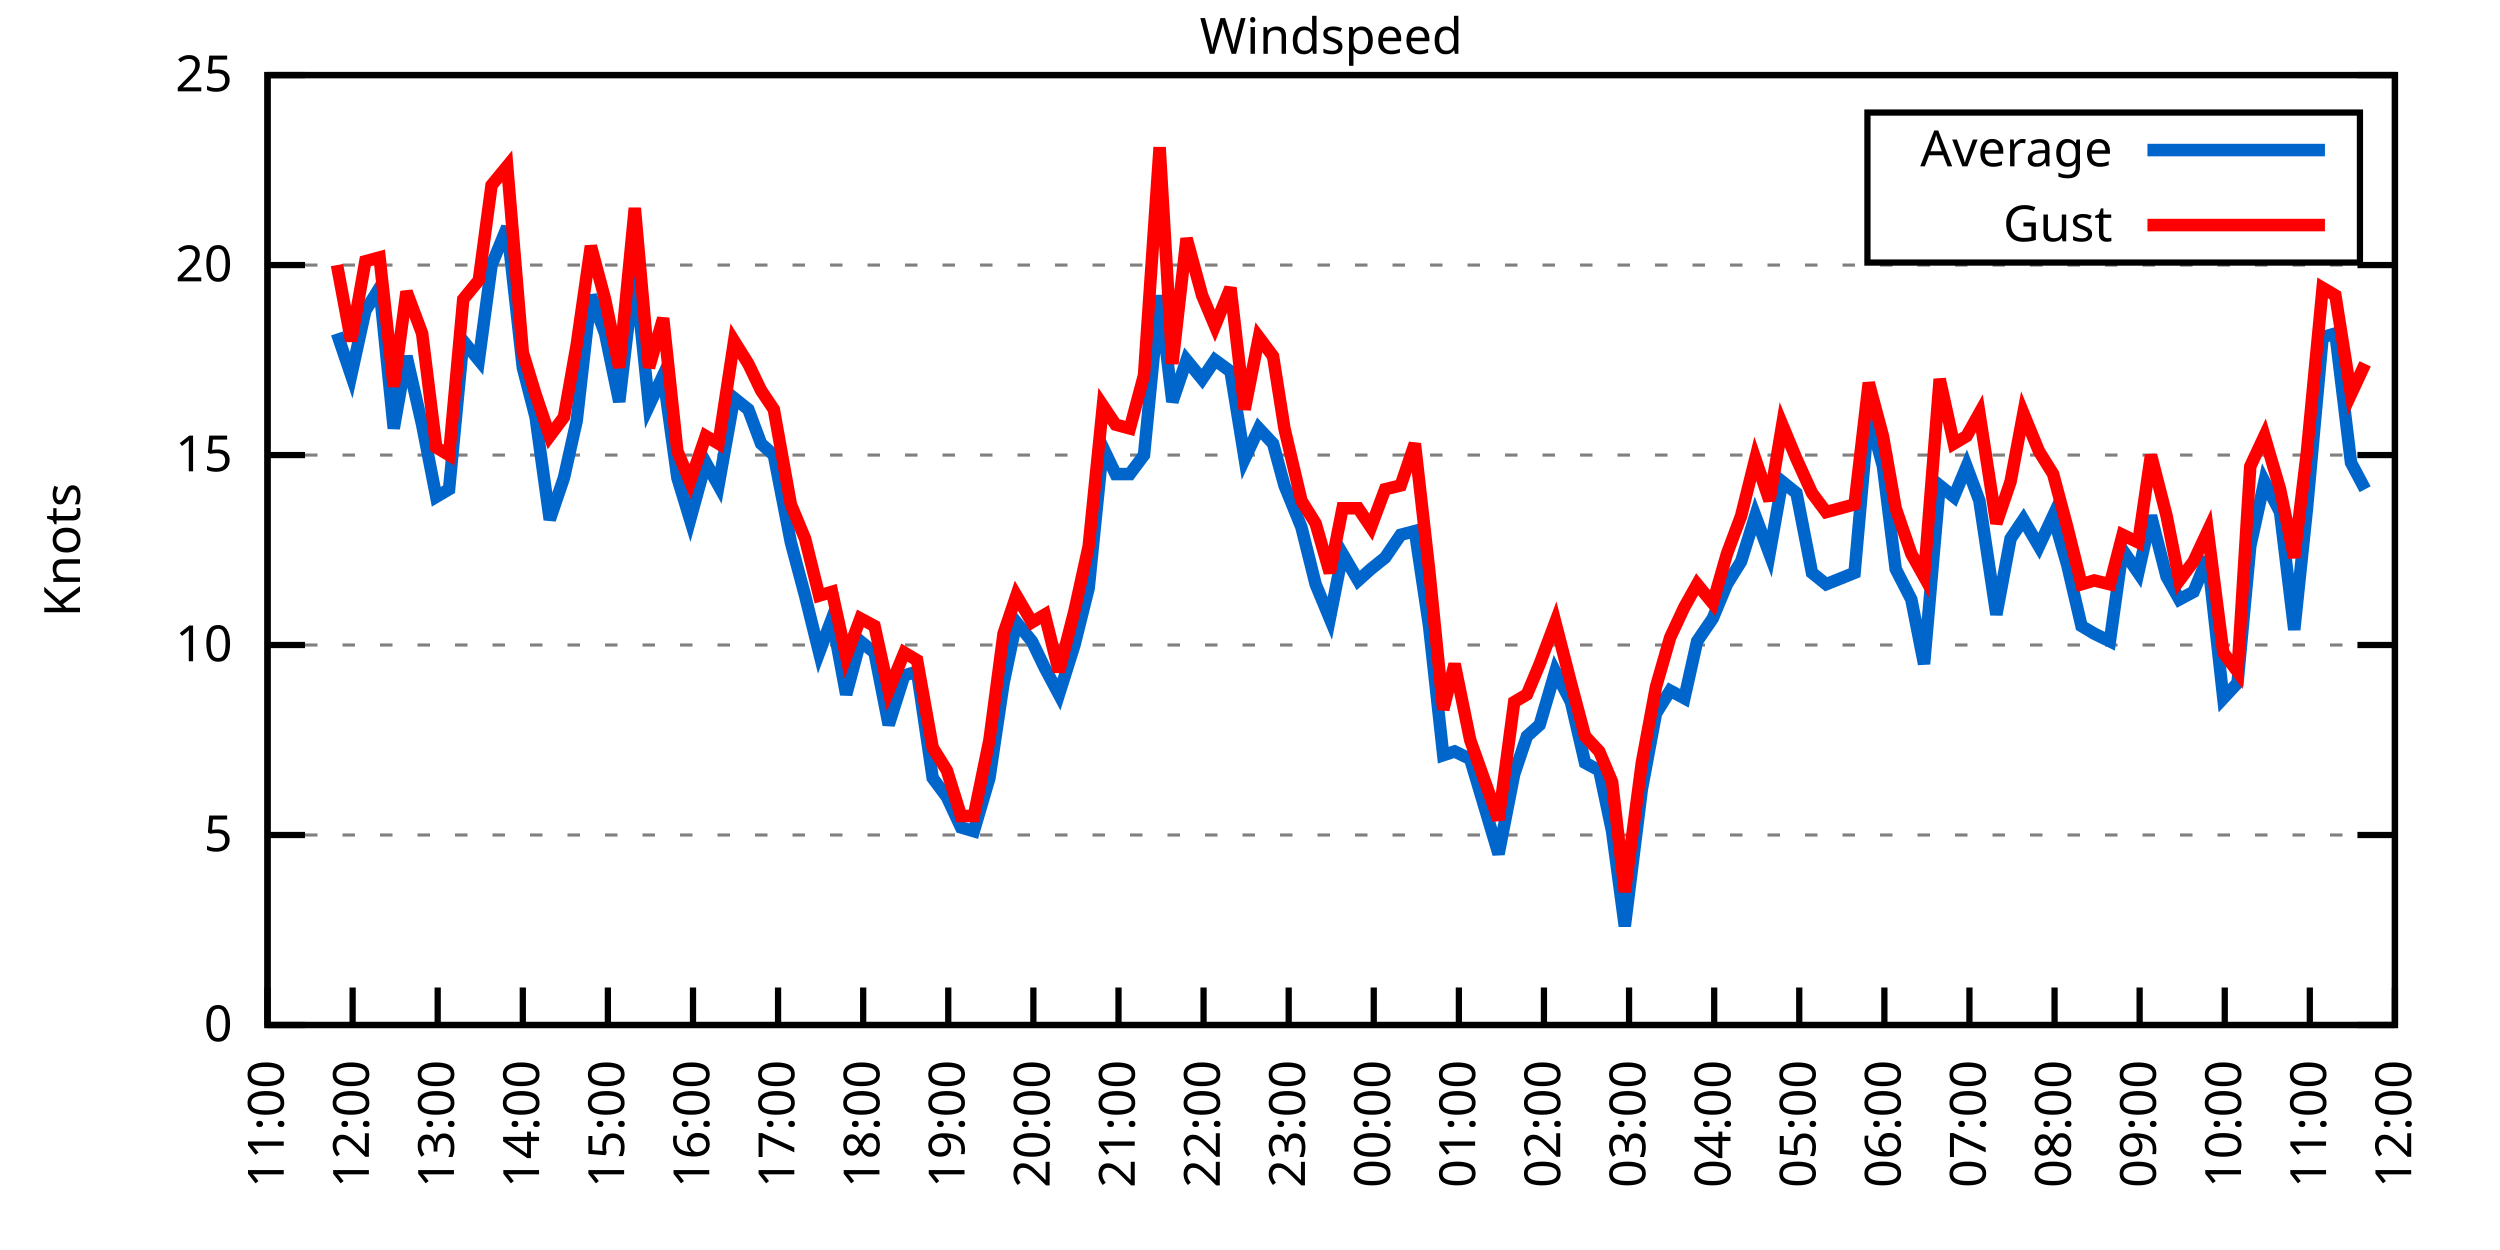
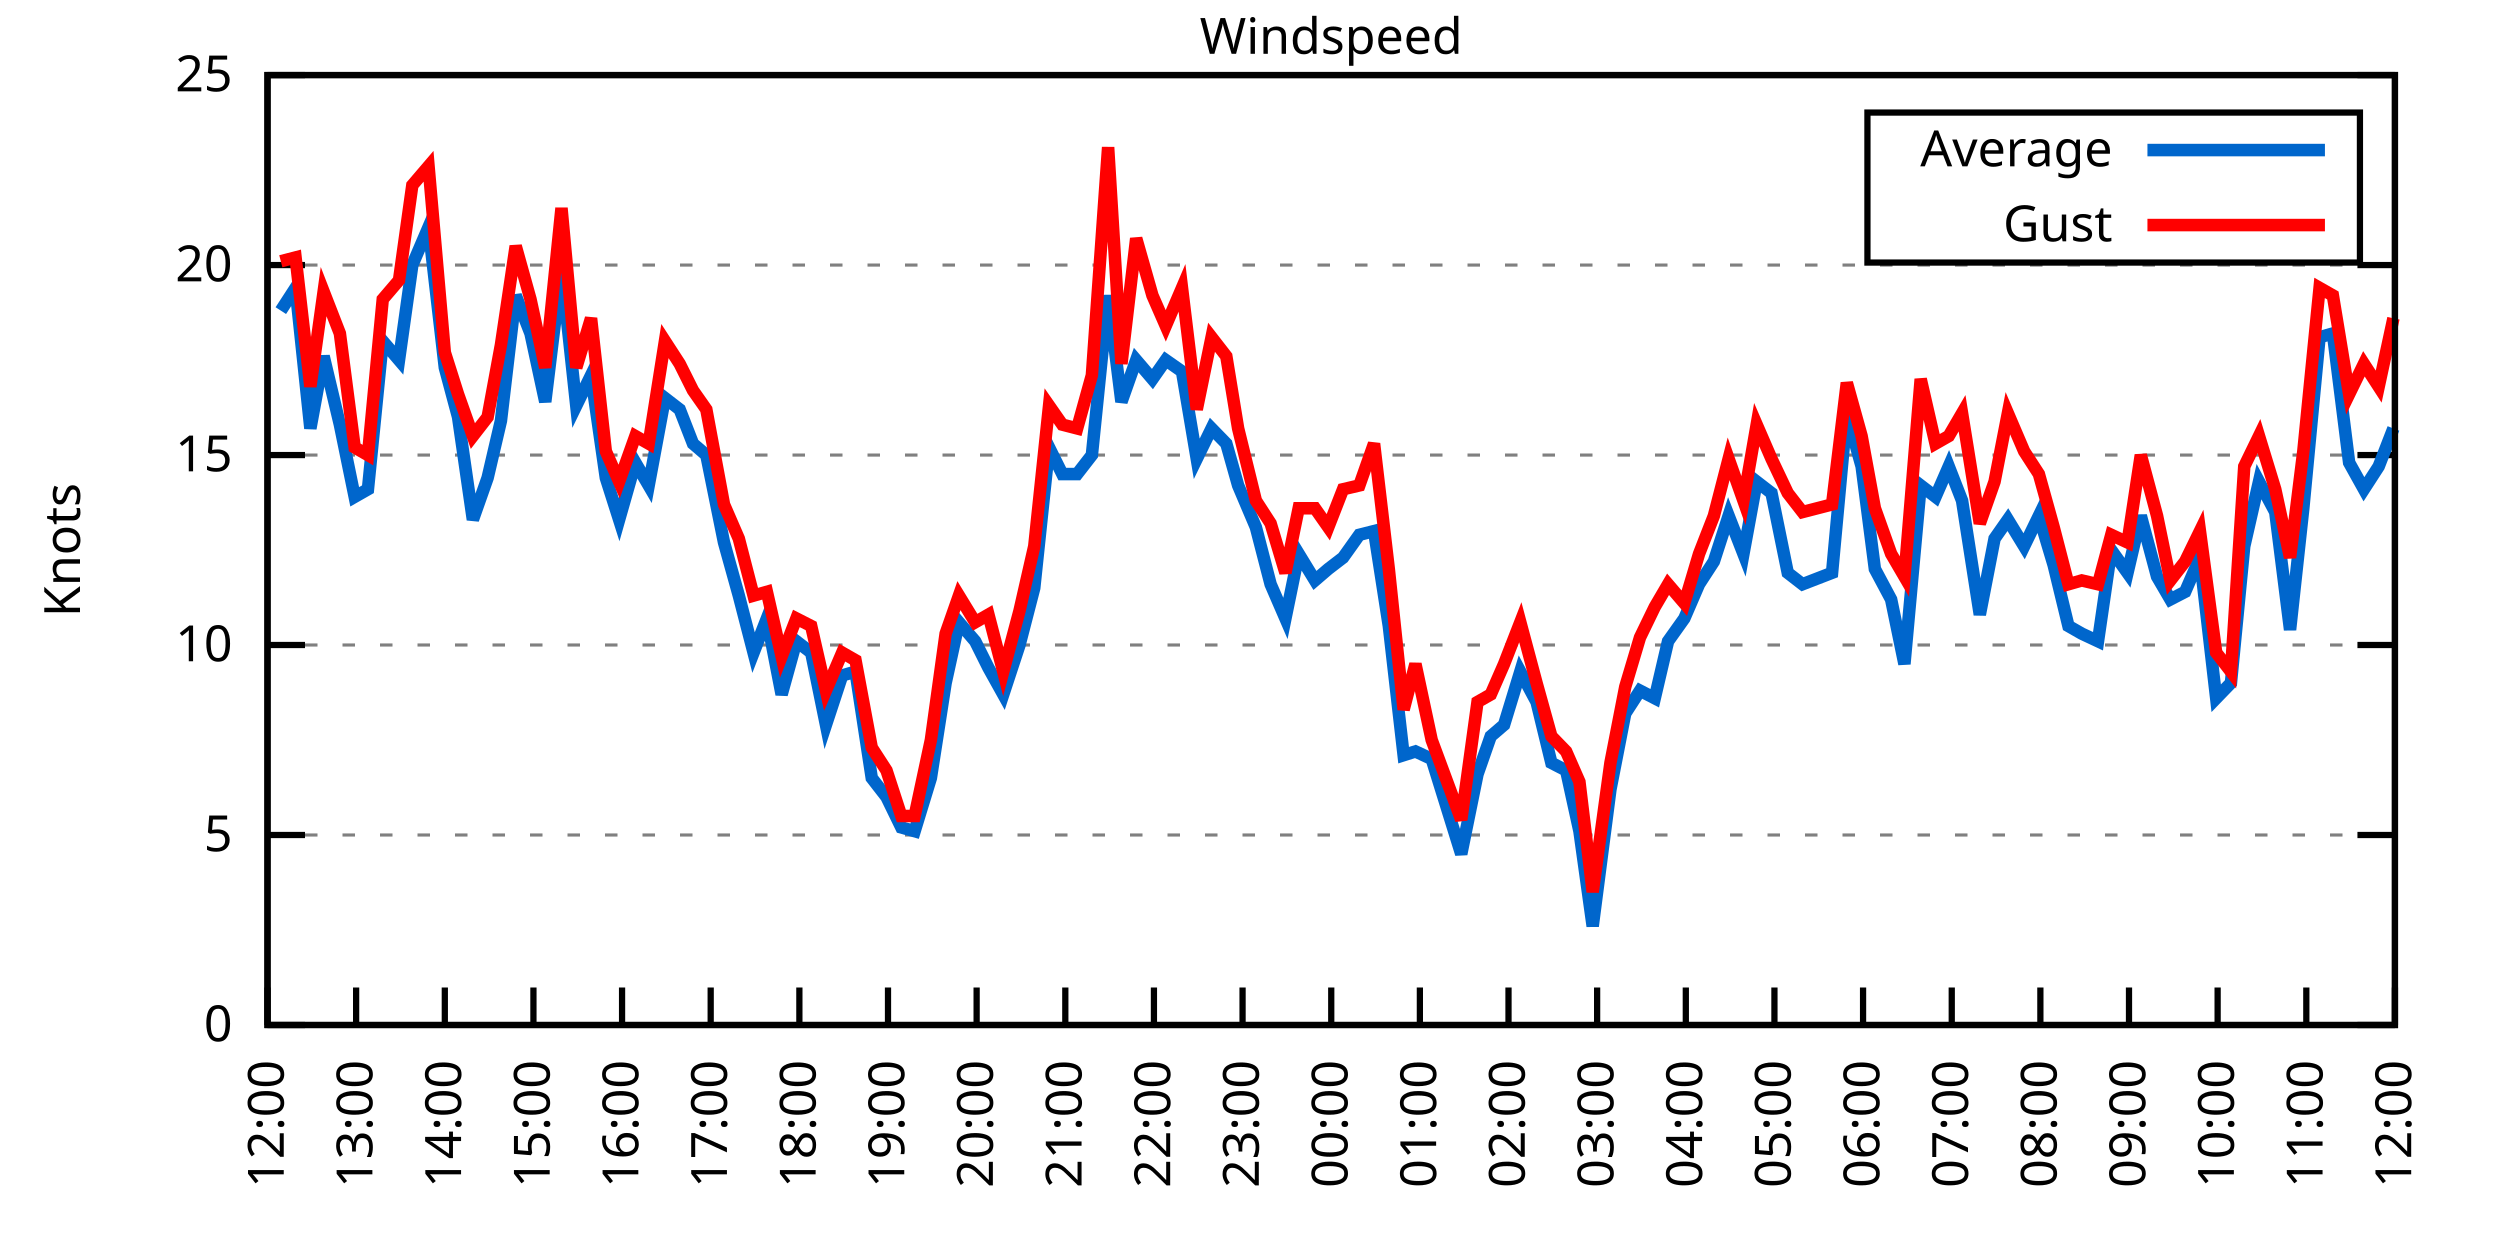
<svg xmlns="http://www.w3.org/2000/svg" xmlns:xlink="http://www.w3.org/1999/xlink" width="400" height="200" viewBox="0 0 400 200">
  <g id="gnuplot_canvas">
    <rect x="0" y="0" width="400" height="200" fill="none" />
    <defs>
      <circle id="gpDot" r="0.5" stroke-width="0.5" stroke="currentColor" />
      <path id="gpPt0" stroke-width="0.333" stroke="currentColor" d="M-1,0 h2 M0,-1 v2" />
      <path id="gpPt1" stroke-width="0.333" stroke="currentColor" d="M-1,-1 L1,1 M1,-1 L-1,1" />
      <path id="gpPt2" stroke-width="0.333" stroke="currentColor" d="M-1,0 L1,0 M0,-1 L0,1 M-1,-1 L1,1 M-1,1 L1,-1" />
      <rect id="gpPt3" stroke-width="0.333" stroke="currentColor" x="-1" y="-1" width="2" height="2" />
      <rect id="gpPt4" stroke-width="0.333" stroke="currentColor" fill="currentColor" x="-1" y="-1" width="2" height="2" />
      <circle id="gpPt5" stroke-width="0.333" stroke="currentColor" cx="0" cy="0" r="1" />
      <use xlink:href="#gpPt5" id="gpPt6" fill="currentColor" stroke="none" />
      <path id="gpPt7" stroke-width="0.333" stroke="currentColor" d="M0,-1.33 L-1.33,0.67 L1.33,0.67 z" />
      <use xlink:href="#gpPt7" id="gpPt8" fill="currentColor" stroke="none" />
      <use xlink:href="#gpPt7" id="gpPt9" stroke="currentColor" transform="rotate(180)" />
      <use xlink:href="#gpPt9" id="gpPt10" fill="currentColor" stroke="none" />
      <use xlink:href="#gpPt3" id="gpPt11" stroke="currentColor" transform="rotate(45)" />
      <use xlink:href="#gpPt11" id="gpPt12" fill="currentColor" stroke="none" />
      <path id="gpPt13" stroke-width="0.333" stroke="currentColor" d="M0,1.330 L1.265,0.411 L0.782,-1.067 L-0.782,-1.076 L-1.265,0.411 z" />
      <use xlink:href="#gpPt13" id="gpPt14" fill="currentColor" stroke="none" />
      <filter id="textbox" filterUnits="objectBoundingBox" x="0" y="0" height="1" width="1">
        <feFlood flood-color="white" flood-opacity="1" result="bgnd" />
        <feComposite in="SourceGraphic" in2="bgnd" operator="atop" />
      </filter>
      <filter id="greybox" filterUnits="objectBoundingBox" x="0" y="0" height="1" width="1">
        <feFlood flood-color="lightgrey" flood-opacity="1" result="grey" />
        <feComposite in="SourceGraphic" in2="grey" operator="atop" />
      </filter>
    </defs>
    <g fill="none" color="white" stroke="currentColor" stroke-width="1.00" stroke-linecap="butt" stroke-linejoin="miter">
</g>
    <g fill="none" color="black" stroke="currentColor" stroke-width="1.00" stroke-linecap="butt" stroke-linejoin="miter">
      <g stroke="none" shape-rendering="crispEdges">
        <polygon fill="rgb(255, 255, 255)" points="42.80,164.00 383.18,164.00 383.18,12.02 42.80,12.02 " />
      </g>
    </g>
    <g fill="none" color="black" stroke="currentColor" stroke-width="1.00" stroke-linecap="butt" stroke-linejoin="miter">
</g>
    <g fill="none" color="black" stroke="black" stroke-width="0.50" stroke-linecap="butt" stroke-linejoin="miter">
</g>
    <g fill="none" color="gray" stroke="currentColor" stroke-width="0.50" stroke-linecap="butt" stroke-linejoin="miter">
      <path stroke="gray" stroke-dasharray="2,4" class="gridline" d="M42.80,164.00 L383.19,164.00  " />
    </g>
    <g fill="none" color="gray" stroke="gray" stroke-width="1.00" stroke-linecap="butt" stroke-linejoin="miter">
</g>
    <g fill="none" color="black" stroke="currentColor" stroke-width="1.00" stroke-linecap="butt" stroke-linejoin="miter">
      <path stroke="black" d="M42.80,164.00 L48.80,164.00 M383.19,164.00 L377.19,164.00  " />
      <g transform="translate(37.20,166.60)" stroke="none" fill="black" font-family="Sans" font-size="8.00" text-anchor="end">
        <text>
          <tspan font-family="Sans"> 0</tspan>
        </text>
      </g>
    </g>
    <g fill="none" color="black" stroke="currentColor" stroke-width="1.00" stroke-linecap="butt" stroke-linejoin="miter">
</g>
    <g fill="none" color="black" stroke="black" stroke-width="0.50" stroke-linecap="butt" stroke-linejoin="miter">
</g>
    <g fill="none" color="gray" stroke="currentColor" stroke-width="0.50" stroke-linecap="butt" stroke-linejoin="miter">
      <path stroke="gray" stroke-dasharray="2,4" class="gridline" d="M42.80,133.60 L383.19,133.60  " />
    </g>
    <g fill="none" color="gray" stroke="gray" stroke-width="1.00" stroke-linecap="butt" stroke-linejoin="miter">
</g>
    <g fill="none" color="black" stroke="currentColor" stroke-width="1.00" stroke-linecap="butt" stroke-linejoin="miter">
      <path stroke="black" d="M42.80,133.60 L48.80,133.60 M383.19,133.60 L377.19,133.60  " />
      <g transform="translate(37.20,136.20)" stroke="none" fill="black" font-family="Sans" font-size="8.00" text-anchor="end">
        <text>
          <tspan font-family="Sans"> 5</tspan>
        </text>
      </g>
    </g>
    <g fill="none" color="black" stroke="currentColor" stroke-width="1.00" stroke-linecap="butt" stroke-linejoin="miter">
</g>
    <g fill="none" color="black" stroke="black" stroke-width="0.50" stroke-linecap="butt" stroke-linejoin="miter">
</g>
    <g fill="none" color="gray" stroke="currentColor" stroke-width="0.50" stroke-linecap="butt" stroke-linejoin="miter">
      <path stroke="gray" stroke-dasharray="2,4" class="gridline" d="M42.80,103.20 L383.19,103.20  " />
    </g>
    <g fill="none" color="gray" stroke="gray" stroke-width="1.00" stroke-linecap="butt" stroke-linejoin="miter">
</g>
    <g fill="none" color="black" stroke="currentColor" stroke-width="1.00" stroke-linecap="butt" stroke-linejoin="miter">
      <path stroke="black" d="M42.80,103.20 L48.80,103.20 M383.19,103.20 L377.19,103.20  " />
      <g transform="translate(37.20,105.80)" stroke="none" fill="black" font-family="Sans" font-size="8.00" text-anchor="end">
        <text>
          <tspan font-family="Sans"> 10</tspan>
        </text>
      </g>
    </g>
    <g fill="none" color="black" stroke="currentColor" stroke-width="1.00" stroke-linecap="butt" stroke-linejoin="miter">
</g>
    <g fill="none" color="black" stroke="black" stroke-width="0.50" stroke-linecap="butt" stroke-linejoin="miter">
</g>
    <g fill="none" color="gray" stroke="currentColor" stroke-width="0.50" stroke-linecap="butt" stroke-linejoin="miter">
      <path stroke="gray" stroke-dasharray="2,4" class="gridline" d="M42.80,72.81 L383.19,72.81  " />
    </g>
    <g fill="none" color="gray" stroke="gray" stroke-width="1.00" stroke-linecap="butt" stroke-linejoin="miter">
</g>
    <g fill="none" color="black" stroke="currentColor" stroke-width="1.00" stroke-linecap="butt" stroke-linejoin="miter">
      <path stroke="black" d="M42.80,72.81 L48.80,72.81 M383.19,72.81 L377.19,72.81  " />
      <g transform="translate(37.20,75.41)" stroke="none" fill="black" font-family="Sans" font-size="8.00" text-anchor="end">
        <text>
          <tspan font-family="Sans"> 15</tspan>
        </text>
      </g>
    </g>
    <g fill="none" color="black" stroke="currentColor" stroke-width="1.00" stroke-linecap="butt" stroke-linejoin="miter">
</g>
    <g fill="none" color="black" stroke="black" stroke-width="0.50" stroke-linecap="butt" stroke-linejoin="miter">
</g>
    <g fill="none" color="gray" stroke="currentColor" stroke-width="0.50" stroke-linecap="butt" stroke-linejoin="miter">
      <path stroke="gray" stroke-dasharray="2,4" class="gridline" d="M42.80,42.41 L383.19,42.41  " />
    </g>
    <g fill="none" color="gray" stroke="gray" stroke-width="1.00" stroke-linecap="butt" stroke-linejoin="miter">
</g>
    <g fill="none" color="black" stroke="currentColor" stroke-width="1.00" stroke-linecap="butt" stroke-linejoin="miter">
      <path stroke="black" d="M42.80,42.41 L48.80,42.41 M383.19,42.41 L377.19,42.41  " />
      <g transform="translate(37.20,45.01)" stroke="none" fill="black" font-family="Sans" font-size="8.00" text-anchor="end">
        <text>
          <tspan font-family="Sans"> 20</tspan>
        </text>
      </g>
    </g>
    <g fill="none" color="black" stroke="currentColor" stroke-width="1.00" stroke-linecap="butt" stroke-linejoin="miter">
</g>
    <g fill="none" color="black" stroke="black" stroke-width="0.50" stroke-linecap="butt" stroke-linejoin="miter">
</g>
    <g fill="none" color="gray" stroke="currentColor" stroke-width="0.50" stroke-linecap="butt" stroke-linejoin="miter">
      <path stroke="gray" stroke-dasharray="2,4" class="gridline" d="M42.80,12.01 L383.19,12.01  " />
    </g>
    <g fill="none" color="gray" stroke="gray" stroke-width="1.00" stroke-linecap="butt" stroke-linejoin="miter">
</g>
    <g fill="none" color="black" stroke="currentColor" stroke-width="1.00" stroke-linecap="butt" stroke-linejoin="miter">
      <path stroke="black" d="M42.80,12.01 L48.80,12.01 M383.19,12.01 L377.19,12.01  " />
      <g transform="translate(37.20,14.61)" stroke="none" fill="black" font-family="Sans" font-size="8.00" text-anchor="end">
        <text>
          <tspan font-family="Sans"> 25</tspan>
        </text>
      </g>
    </g>
    <g fill="none" color="black" stroke="currentColor" stroke-width="1.00" stroke-linecap="butt" stroke-linejoin="miter">
      <path stroke="black" d="M42.80,164.00 L42.80,158.00  " />
      <g transform="translate(45.40,169.60) rotate(270.00)" stroke="none" fill="black" font-family="Sans" font-size="8.00" text-anchor="end">
        <text>
-           <tspan font-family="Sans">11:00</tspan>
-         </text>
-       </g>
-     </g>
-     <g fill="none" color="black" stroke="currentColor" stroke-width="1.00" stroke-linecap="butt" stroke-linejoin="miter">
-       <path stroke="black" d="M56.42,164.00 L56.42,158.00  " />
-       <g transform="translate(59.02,169.60) rotate(270.00)" stroke="none" fill="black" font-family="Sans" font-size="8.00" text-anchor="end">
-         <text>
          <tspan font-family="Sans">12:00</tspan>
        </text>
      </g>
    </g>
    <g fill="none" color="black" stroke="currentColor" stroke-width="1.00" stroke-linecap="butt" stroke-linejoin="miter">
-       <path stroke="black" d="M70.03,164.00 L70.03,158.00  " />
-       <g transform="translate(72.63,169.60) rotate(270.00)" stroke="none" fill="black" font-family="Sans" font-size="8.00" text-anchor="end">
+       <path stroke="black" d="M56.98,164.00 L56.98,158.00  " />
+       <g transform="translate(59.58,169.60) rotate(270.00)" stroke="none" fill="black" font-family="Sans" font-size="8.00" text-anchor="end">
        <text>
          <tspan font-family="Sans">13:00</tspan>
        </text>
      </g>
    </g>
    <g fill="none" color="black" stroke="currentColor" stroke-width="1.00" stroke-linecap="butt" stroke-linejoin="miter">
-       <path stroke="black" d="M83.65,164.00 L83.65,158.00  " />
-       <g transform="translate(86.25,169.60) rotate(270.00)" stroke="none" fill="black" font-family="Sans" font-size="8.00" text-anchor="end">
+       <path stroke="black" d="M71.17,164.00 L71.17,158.00  " />
+       <g transform="translate(73.77,169.60) rotate(270.00)" stroke="none" fill="black" font-family="Sans" font-size="8.00" text-anchor="end">
        <text>
          <tspan font-family="Sans">14:00</tspan>
        </text>
      </g>
    </g>
    <g fill="none" color="black" stroke="currentColor" stroke-width="1.00" stroke-linecap="butt" stroke-linejoin="miter">
-       <path stroke="black" d="M97.26,164.00 L97.26,158.00  " />
-       <g transform="translate(99.86,169.60) rotate(270.00)" stroke="none" fill="black" font-family="Sans" font-size="8.00" text-anchor="end">
+       <path stroke="black" d="M85.35,164.00 L85.35,158.00  " />
+       <g transform="translate(87.95,169.60) rotate(270.00)" stroke="none" fill="black" font-family="Sans" font-size="8.00" text-anchor="end">
        <text>
          <tspan font-family="Sans">15:00</tspan>
        </text>
      </g>
    </g>
    <g fill="none" color="black" stroke="currentColor" stroke-width="1.00" stroke-linecap="butt" stroke-linejoin="miter">
-       <path stroke="black" d="M110.88,164.00 L110.88,158.00  " />
-       <g transform="translate(113.48,169.60) rotate(270.00)" stroke="none" fill="black" font-family="Sans" font-size="8.00" text-anchor="end">
+       <path stroke="black" d="M99.53,164.00 L99.53,158.00  " />
+       <g transform="translate(102.13,169.60) rotate(270.00)" stroke="none" fill="black" font-family="Sans" font-size="8.00" text-anchor="end">
        <text>
          <tspan font-family="Sans">16:00</tspan>
        </text>
      </g>
    </g>
    <g fill="none" color="black" stroke="currentColor" stroke-width="1.00" stroke-linecap="butt" stroke-linejoin="miter">
-       <path stroke="black" d="M124.49,164.00 L124.49,158.00  " />
-       <g transform="translate(127.09,169.60) rotate(270.00)" stroke="none" fill="black" font-family="Sans" font-size="8.00" text-anchor="end">
+       <path stroke="black" d="M113.71,164.00 L113.71,158.00  " />
+       <g transform="translate(116.31,169.60) rotate(270.00)" stroke="none" fill="black" font-family="Sans" font-size="8.00" text-anchor="end">
        <text>
          <tspan font-family="Sans">17:00</tspan>
        </text>
      </g>
    </g>
    <g fill="none" color="black" stroke="currentColor" stroke-width="1.00" stroke-linecap="butt" stroke-linejoin="miter">
-       <path stroke="black" d="M138.11,164.00 L138.11,158.00  " />
-       <g transform="translate(140.71,169.60) rotate(270.00)" stroke="none" fill="black" font-family="Sans" font-size="8.00" text-anchor="end">
+       <path stroke="black" d="M127.90,164.00 L127.90,158.00  " />
+       <g transform="translate(130.50,169.60) rotate(270.00)" stroke="none" fill="black" font-family="Sans" font-size="8.00" text-anchor="end">
        <text>
          <tspan font-family="Sans">18:00</tspan>
        </text>
      </g>
    </g>
    <g fill="none" color="black" stroke="currentColor" stroke-width="1.00" stroke-linecap="butt" stroke-linejoin="miter">
-       <path stroke="black" d="M151.72,164.00 L151.72,158.00  " />
-       <g transform="translate(154.32,169.60) rotate(270.00)" stroke="none" fill="black" font-family="Sans" font-size="8.00" text-anchor="end">
+       <path stroke="black" d="M142.08,164.00 L142.08,158.00  " />
+       <g transform="translate(144.68,169.60) rotate(270.00)" stroke="none" fill="black" font-family="Sans" font-size="8.00" text-anchor="end">
        <text>
          <tspan font-family="Sans">19:00</tspan>
        </text>
      </g>
    </g>
    <g fill="none" color="black" stroke="currentColor" stroke-width="1.00" stroke-linecap="butt" stroke-linejoin="miter">
-       <path stroke="black" d="M165.34,164.00 L165.34,158.00  " />
-       <g transform="translate(167.94,169.60) rotate(270.00)" stroke="none" fill="black" font-family="Sans" font-size="8.00" text-anchor="end">
+       <path stroke="black" d="M156.26,164.00 L156.26,158.00  " />
+       <g transform="translate(158.86,169.60) rotate(270.00)" stroke="none" fill="black" font-family="Sans" font-size="8.00" text-anchor="end">
        <text>
          <tspan font-family="Sans">20:00</tspan>
        </text>
      </g>
    </g>
    <g fill="none" color="black" stroke="currentColor" stroke-width="1.00" stroke-linecap="butt" stroke-linejoin="miter">
-       <path stroke="black" d="M178.96,164.00 L178.96,158.00  " />
-       <g transform="translate(181.56,169.60) rotate(270.00)" stroke="none" fill="black" font-family="Sans" font-size="8.00" text-anchor="end">
+       <path stroke="black" d="M170.45,164.00 L170.45,158.00  " />
+       <g transform="translate(173.05,169.60) rotate(270.00)" stroke="none" fill="black" font-family="Sans" font-size="8.00" text-anchor="end">
        <text>
          <tspan font-family="Sans">21:00</tspan>
        </text>
      </g>
    </g>
    <g fill="none" color="black" stroke="currentColor" stroke-width="1.00" stroke-linecap="butt" stroke-linejoin="miter">
-       <path stroke="black" d="M192.57,164.00 L192.57,158.00  " />
-       <g transform="translate(195.17,169.60) rotate(270.00)" stroke="none" fill="black" font-family="Sans" font-size="8.00" text-anchor="end">
+       <path stroke="black" d="M184.63,164.00 L184.63,158.00  " />
+       <g transform="translate(187.23,169.60) rotate(270.00)" stroke="none" fill="black" font-family="Sans" font-size="8.00" text-anchor="end">
        <text>
          <tspan font-family="Sans">22:00</tspan>
        </text>
      </g>
    </g>
    <g fill="none" color="black" stroke="currentColor" stroke-width="1.00" stroke-linecap="butt" stroke-linejoin="miter">
-       <path stroke="black" d="M206.19,164.00 L206.19,158.00  " />
-       <g transform="translate(208.79,169.60) rotate(270.00)" stroke="none" fill="black" font-family="Sans" font-size="8.00" text-anchor="end">
+       <path stroke="black" d="M198.81,164.00 L198.81,158.00  " />
+       <g transform="translate(201.41,169.60) rotate(270.00)" stroke="none" fill="black" font-family="Sans" font-size="8.00" text-anchor="end">
        <text>
          <tspan font-family="Sans">23:00</tspan>
        </text>
      </g>
    </g>
    <g fill="none" color="black" stroke="currentColor" stroke-width="1.00" stroke-linecap="butt" stroke-linejoin="miter">
-       <path stroke="black" d="M219.80,164.00 L219.80,158.00  " />
-       <g transform="translate(222.40,169.60) rotate(270.00)" stroke="none" fill="black" font-family="Sans" font-size="8.00" text-anchor="end">
+       <path stroke="black" d="M213.00,164.00 L213.00,158.00  " />
+       <g transform="translate(215.60,169.60) rotate(270.00)" stroke="none" fill="black" font-family="Sans" font-size="8.00" text-anchor="end">
        <text>
          <tspan font-family="Sans">00:00</tspan>
        </text>
      </g>
    </g>
    <g fill="none" color="black" stroke="currentColor" stroke-width="1.00" stroke-linecap="butt" stroke-linejoin="miter">
-       <path stroke="black" d="M233.42,164.00 L233.42,158.00  " />
-       <g transform="translate(236.02,169.60) rotate(270.00)" stroke="none" fill="black" font-family="Sans" font-size="8.00" text-anchor="end">
+       <path stroke="black" d="M227.18,164.00 L227.18,158.00  " />
+       <g transform="translate(229.78,169.60) rotate(270.00)" stroke="none" fill="black" font-family="Sans" font-size="8.00" text-anchor="end">
        <text>
          <tspan font-family="Sans">01:00</tspan>
        </text>
      </g>
    </g>
    <g fill="none" color="black" stroke="currentColor" stroke-width="1.00" stroke-linecap="butt" stroke-linejoin="miter">
-       <path stroke="black" d="M247.03,164.00 L247.03,158.00  " />
-       <g transform="translate(249.63,169.60) rotate(270.00)" stroke="none" fill="black" font-family="Sans" font-size="8.00" text-anchor="end">
+       <path stroke="black" d="M241.36,164.00 L241.36,158.00  " />
+       <g transform="translate(243.96,169.60) rotate(270.00)" stroke="none" fill="black" font-family="Sans" font-size="8.00" text-anchor="end">
        <text>
          <tspan font-family="Sans">02:00</tspan>
        </text>
      </g>
    </g>
    <g fill="none" color="black" stroke="currentColor" stroke-width="1.00" stroke-linecap="butt" stroke-linejoin="miter">
-       <path stroke="black" d="M260.65,164.00 L260.65,158.00  " />
-       <g transform="translate(263.25,169.60) rotate(270.00)" stroke="none" fill="black" font-family="Sans" font-size="8.00" text-anchor="end">
+       <path stroke="black" d="M255.54,164.00 L255.54,158.00  " />
+       <g transform="translate(258.14,169.60) rotate(270.00)" stroke="none" fill="black" font-family="Sans" font-size="8.00" text-anchor="end">
        <text>
          <tspan font-family="Sans">03:00</tspan>
        </text>
      </g>
    </g>
    <g fill="none" color="black" stroke="currentColor" stroke-width="1.00" stroke-linecap="butt" stroke-linejoin="miter">
-       <path stroke="black" d="M274.27,164.00 L274.27,158.00  " />
-       <g transform="translate(276.87,169.60) rotate(270.00)" stroke="none" fill="black" font-family="Sans" font-size="8.00" text-anchor="end">
+       <path stroke="black" d="M269.73,164.00 L269.73,158.00  " />
+       <g transform="translate(272.33,169.60) rotate(270.00)" stroke="none" fill="black" font-family="Sans" font-size="8.00" text-anchor="end">
        <text>
          <tspan font-family="Sans">04:00</tspan>
        </text>
      </g>
    </g>
    <g fill="none" color="black" stroke="currentColor" stroke-width="1.00" stroke-linecap="butt" stroke-linejoin="miter">
-       <path stroke="black" d="M287.88,164.00 L287.88,158.00  " />
-       <g transform="translate(290.48,169.60) rotate(270.00)" stroke="none" fill="black" font-family="Sans" font-size="8.00" text-anchor="end">
+       <path stroke="black" d="M283.91,164.00 L283.91,158.00  " />
+       <g transform="translate(286.51,169.60) rotate(270.00)" stroke="none" fill="black" font-family="Sans" font-size="8.00" text-anchor="end">
        <text>
          <tspan font-family="Sans">05:00</tspan>
        </text>
      </g>
    </g>
    <g fill="none" color="black" stroke="currentColor" stroke-width="1.00" stroke-linecap="butt" stroke-linejoin="miter">
-       <path stroke="black" d="M301.50,164.00 L301.50,158.00  " />
-       <g transform="translate(304.10,169.60) rotate(270.00)" stroke="none" fill="black" font-family="Sans" font-size="8.00" text-anchor="end">
+       <path stroke="black" d="M298.09,164.00 L298.09,158.00  " />
+       <g transform="translate(300.69,169.60) rotate(270.00)" stroke="none" fill="black" font-family="Sans" font-size="8.00" text-anchor="end">
        <text>
          <tspan font-family="Sans">06:00</tspan>
        </text>
      </g>
    </g>
    <g fill="none" color="black" stroke="currentColor" stroke-width="1.00" stroke-linecap="butt" stroke-linejoin="miter">
-       <path stroke="black" d="M315.11,164.00 L315.11,158.00  " />
-       <g transform="translate(317.71,169.60) rotate(270.00)" stroke="none" fill="black" font-family="Sans" font-size="8.00" text-anchor="end">
+       <path stroke="black" d="M312.28,164.00 L312.28,158.00  " />
+       <g transform="translate(314.88,169.60) rotate(270.00)" stroke="none" fill="black" font-family="Sans" font-size="8.00" text-anchor="end">
        <text>
          <tspan font-family="Sans">07:00</tspan>
        </text>
      </g>
    </g>
    <g fill="none" color="black" stroke="currentColor" stroke-width="1.00" stroke-linecap="butt" stroke-linejoin="miter">
-       <path stroke="black" d="M328.73,164.00 L328.73,158.00  " />
-       <g transform="translate(331.33,169.60) rotate(270.00)" stroke="none" fill="black" font-family="Sans" font-size="8.00" text-anchor="end">
+       <path stroke="black" d="M326.46,164.00 L326.46,158.00  " />
+       <g transform="translate(329.06,169.60) rotate(270.00)" stroke="none" fill="black" font-family="Sans" font-size="8.00" text-anchor="end">
        <text>
          <tspan font-family="Sans">08:00</tspan>
        </text>
      </g>
    </g>
    <g fill="none" color="black" stroke="currentColor" stroke-width="1.00" stroke-linecap="butt" stroke-linejoin="miter">
-       <path stroke="black" d="M342.34,164.00 L342.34,158.00  " />
-       <g transform="translate(344.94,169.60) rotate(270.00)" stroke="none" fill="black" font-family="Sans" font-size="8.00" text-anchor="end">
+       <path stroke="black" d="M340.64,164.00 L340.64,158.00  " />
+       <g transform="translate(343.24,169.60) rotate(270.00)" stroke="none" fill="black" font-family="Sans" font-size="8.00" text-anchor="end">
        <text>
          <tspan font-family="Sans">09:00</tspan>
        </text>
      </g>
    </g>
    <g fill="none" color="black" stroke="currentColor" stroke-width="1.00" stroke-linecap="butt" stroke-linejoin="miter">
-       <path stroke="black" d="M355.96,164.00 L355.96,158.00  " />
-       <g transform="translate(358.56,169.60) rotate(270.00)" stroke="none" fill="black" font-family="Sans" font-size="8.00" text-anchor="end">
+       <path stroke="black" d="M354.82,164.00 L354.82,158.00  " />
+       <g transform="translate(357.42,169.60) rotate(270.00)" stroke="none" fill="black" font-family="Sans" font-size="8.00" text-anchor="end">
        <text>
          <tspan font-family="Sans">10:00</tspan>
        </text>
      </g>
    </g>
    <g fill="none" color="black" stroke="currentColor" stroke-width="1.00" stroke-linecap="butt" stroke-linejoin="miter">
-       <path stroke="black" d="M369.57,164.00 L369.57,158.00  " />
-       <g transform="translate(372.17,169.60) rotate(270.00)" stroke="none" fill="black" font-family="Sans" font-size="8.00" text-anchor="end">
+       <path stroke="black" d="M369.01,164.00 L369.01,158.00  " />
+       <g transform="translate(371.61,169.60) rotate(270.00)" stroke="none" fill="black" font-family="Sans" font-size="8.00" text-anchor="end">
        <text>
          <tspan font-family="Sans">11:00</tspan>
        </text>
      </g>
    </g>
    <g fill="none" color="black" stroke="currentColor" stroke-width="1.00" stroke-linecap="butt" stroke-linejoin="miter">
      <path stroke="black" d="M383.19,164.00 L383.19,158.00  " />
      <g transform="translate(385.79,169.60) rotate(270.00)" stroke="none" fill="black" font-family="Sans" font-size="8.00" text-anchor="end">
        <text>
          <tspan font-family="Sans">12:00</tspan>
        </text>
      </g>
    </g>
    <g fill="none" color="black" stroke="currentColor" stroke-width="1.00" stroke-linecap="butt" stroke-linejoin="miter">
</g>
    <g fill="none" color="black" stroke="currentColor" stroke-width="1.00" stroke-linecap="butt" stroke-linejoin="miter">
      <path stroke="black" d="M42.80,12.01 L42.80,164.00 L383.19,164.00 L383.19,12.01 L42.80,12.01 Z  " />
    </g>
    <g fill="none" color="black" stroke="currentColor" stroke-width="1.00" stroke-linecap="butt" stroke-linejoin="miter">
</g>
    <g fill="none" color="black" stroke="currentColor" stroke-width="1.00" stroke-linecap="butt" stroke-linejoin="miter">
      <path stroke="black" d="M298.79,42.01 L298.79,18.01 L377.59,18.01 L377.59,42.01 L298.79,42.01 Z  " />
    </g>
    <g id="Windspeed_plot_1">
      <g fill="none" color="white" stroke="black" stroke-width="2.00" stroke-linecap="butt" stroke-linejoin="miter">
</g>
      <g fill="none" color="black" stroke="currentColor" stroke-width="2.00" stroke-linecap="butt" stroke-linejoin="miter">
        <g transform="translate(337.99,26.61)" stroke="none" fill="black" font-family="Sans" font-size="8.00" text-anchor="end">
          <text>
            <tspan font-family="Sans">Average</tspan>
          </text>
        </g>
      </g>
      <g fill="none" color="black" stroke="currentColor" stroke-width="2.00" stroke-linecap="butt" stroke-linejoin="miter">
-         <path stroke="rgb(  0, 102, 204)" d="M343.59,24.01 L371.99,24.01 M53.92,53.35 L56.19,60.04 L58.46,49.70 L60.73,46.06 L63.00,68.55 L65.04,57.00   L67.54,67.94 L69.80,79.49 L71.85,78.28 L74.12,54.57 L76.61,57.61 L78.65,42.41 L81.15,36.33 L83.65,58.82   L85.69,66.73 L87.96,83.14 L90.23,76.45 L92.27,67.33 L94.54,47.27 L96.81,53.35 L99.08,64.29 L101.57,43.02   L103.84,64.90 L106.11,60.04 L108.38,76.45 L110.42,83.14 L112.92,74.02 L114.96,77.67 L117.46,63.69 L119.73,65.51   L121.77,70.98 L123.81,72.81 L126.54,86.79 L128.81,95.30 L131.07,104.42 L133.12,98.95 L135.39,111.11 L137.66,102.60   L139.92,104.42 L142.19,115.97 L144.69,108.07 L146.73,107.46 L149.23,124.48 L151.50,127.52 L153.77,132.39 L155.81,132.99   L158.31,124.48 L160.57,109.28 L162.62,99.56 L165.11,102.60 L167.16,106.85 L169.43,111.11 L171.92,103.20 L174.19,94.08   L176.46,71.59 L178.50,75.85 L180.77,75.85 L183.04,72.81 L185.54,47.27 L187.58,64.29 L189.85,57.61 L192.34,60.65   L194.39,57.61 L196.88,59.43 L199.15,73.41 L201.42,68.55 L203.69,70.98 L205.51,77.67 L208.23,84.36 L210.50,93.48   L212.77,98.95 L214.81,88.61 L217.31,92.87 L219.35,91.04 L221.62,89.22 L224.11,85.57 L226.38,84.97 L228.65,100.16   L230.92,120.83 L232.74,120.23 L235.23,121.44 L239.77,136.64 L242.27,123.87 L244.31,117.80 L246.35,115.97 L248.85,107.46   L251.35,112.32 L253.61,122.05 L255.88,123.27 L257.93,132.99 L259.97,148.19 L262.69,126.31 L264.96,114.15 L267.23,110.50   L269.50,111.72 L271.54,102.60 L274.04,98.95 L276.31,93.48 L278.58,89.83 L280.85,82.53 L283.12,88.61 L285.16,77.06   L287.43,78.89 L289.92,91.65 L292.19,93.48 L296.73,91.65 L299.00,66.12 L301.27,74.63 L303.31,91.04 L305.81,95.91   L307.85,106.24 L310.35,77.67 L312.62,79.49 L314.66,74.63 L316.70,80.10 L319.42,98.34 L321.69,86.18 L323.74,83.14   L326.23,87.40 L328.50,82.53 L330.77,90.44 L333.04,100.16 L335.08,101.38 L337.58,102.60 L339.62,88.00 L342.12,91.65   L344.16,82.53 L346.65,92.26 L348.70,95.91 L350.97,94.69 L353.24,89.22 L355.73,111.72 L358.00,109.28 L360.04,87.40   L362.31,77.06 L364.81,81.93 L367.08,100.77 L369.12,81.32 L371.62,53.96 L373.66,53.35 L376.16,74.02 L378.42,78.28    " />
+         <path stroke="rgb(  0, 102, 204)" d="M343.59,24.01 L371.99,24.01 M44.93,49.70 L47.29,46.06 L49.66,68.55 L51.78,57.00 L54.38,67.94 L56.75,79.49   L58.87,78.28 L61.24,54.57 L63.84,57.61 L65.97,42.41 L68.57,36.33 L71.17,58.82 L73.29,66.73 L75.66,83.14   L78.02,76.45 L80.15,67.33 L82.51,47.27 L84.88,53.35 L87.24,64.29 L89.84,43.02 L92.20,64.90 L94.57,60.04   L96.93,76.45 L99.06,83.14 L101.66,74.02 L103.79,77.67 L106.39,63.69 L108.75,65.51 L110.88,70.98 L113.01,72.81   L115.84,86.79 L118.21,95.30 L120.57,104.42 L122.70,98.95 L125.06,111.11 L127.42,102.60 L129.79,104.42 L132.15,115.97   L134.75,108.07 L136.88,107.46 L139.48,124.48 L141.84,127.52 L144.21,132.39 L146.34,132.99 L148.94,124.48 L151.30,109.28   L153.43,99.56 L156.03,102.60 L158.15,106.85 L160.52,111.11 L163.12,103.20 L165.48,94.08 L167.85,71.59 L169.97,75.85   L172.34,75.85 L174.70,72.81 L177.30,47.27 L179.43,64.29 L181.79,57.61 L184.39,60.65 L186.52,57.61 L189.12,59.43   L191.48,73.41 L193.85,68.55 L196.21,70.98 L198.10,77.67 L200.94,84.36 L203.30,93.48 L205.67,98.95 L207.79,88.61   L210.39,92.87 L212.52,91.04 L214.89,89.22 L217.49,85.57 L219.85,84.97 L222.21,100.16 L224.58,120.83 L226.47,120.23   L229.07,121.44 L233.80,136.64 L236.40,123.87 L238.52,117.80 L240.65,115.97 L243.25,107.46 L245.85,112.32 L248.22,122.05   L250.58,123.27 L252.71,132.99 L254.83,148.19 L257.67,126.31 L260.04,114.15 L262.40,110.50 L264.76,111.72 L266.89,102.60   L269.49,98.95 L271.85,93.48 L274.22,89.83 L276.58,82.53 L278.95,88.61 L281.07,77.06 L283.44,78.89 L286.04,91.65   L288.40,93.48 L293.13,91.65 L295.49,66.12 L297.86,74.63 L299.98,91.04 L302.58,95.91 L304.71,106.24 L307.31,77.67   L309.68,79.49 L311.80,74.63 L313.93,80.10 L316.77,98.34 L319.13,86.18 L321.26,83.14 L323.86,87.40 L326.22,82.53   L328.59,90.44 L330.95,100.16 L333.08,101.38 L335.68,102.60 L337.80,88.00 L340.40,91.65 L342.53,82.53 L345.13,92.26   L347.26,95.91 L349.62,94.69 L351.99,89.22 L354.59,111.72 L356.95,109.28 L359.08,87.40 L361.44,77.06 L364.04,81.93   L366.41,100.77 L368.53,81.32 L371.13,53.96 L373.26,53.35 L375.86,74.02 L378.23,78.28 L380.59,74.63 L382.95,68.55    " />
      </g>
    </g>
    <g id="Windspeed_plot_2">
      <g fill="none" color="black" stroke="currentColor" stroke-width="2.00" stroke-linecap="butt" stroke-linejoin="miter">
        <g transform="translate(337.99,38.61)" stroke="none" fill="black" font-family="Sans" font-size="8.00" text-anchor="end">
          <text>
            <tspan font-family="Sans">Gust</tspan>
          </text>
        </g>
      </g>
      <g fill="none" color="black" stroke="currentColor" stroke-width="2.00" stroke-linecap="butt" stroke-linejoin="miter">
-         <path stroke="rgb(255,   0,   0)" d="M343.59,36.01 L371.99,36.01 M53.92,42.41 L56.19,54.57 L58.46,41.80 L60.73,41.19 L63.00,61.86 L65.04,46.66   L67.54,53.35 L69.80,71.59 L71.85,72.81 L74.12,47.88 L76.61,44.84 L78.65,29.64 L81.15,26.60 L83.65,56.39   L85.69,63.08 L87.96,69.77 L90.23,66.73 L92.27,55.18 L94.54,39.37 L96.81,47.88 L99.08,58.82 L101.57,33.29   L103.84,58.82 L106.11,50.92 L108.38,72.20 L110.42,77.06 L112.92,69.77 L114.96,70.98 L117.46,54.57 L119.73,58.21   L121.77,62.47 L123.81,65.51 L126.54,80.71 L128.81,86.18 L131.07,95.30 L133.12,94.69 L135.39,105.03 L137.66,98.95   L139.92,100.16 L142.19,110.50 L144.69,104.42 L146.73,105.64 L149.23,119.62 L151.50,123.27 L153.77,130.56 L155.81,130.56   L158.31,118.40 L160.57,101.38 L162.62,95.30 L165.11,99.56 L167.16,98.34 L169.43,107.46 L171.92,97.73 L174.19,87.40   L176.46,64.90 L178.50,67.94 L180.77,68.55 L183.04,60.04 L185.54,23.56 L187.58,58.21 L189.85,38.15 L192.34,47.27   L194.39,52.14 L196.88,46.06 L199.15,65.51 L201.42,53.96 L203.69,57.00 L205.51,68.55 L208.23,80.10 L210.50,83.75   L212.77,91.65 L214.81,81.32 L217.31,81.32 L219.35,84.36 L221.62,78.28 L224.11,77.67 L226.38,70.98 L228.65,91.04   L230.92,113.54 L232.74,106.24 L235.23,118.40 L239.77,131.17 L242.27,112.32 L244.31,111.11 L246.35,106.24 L248.85,99.56   L251.35,109.28 L253.61,117.80 L255.88,120.23 L257.93,125.09 L259.97,142.72 L262.69,122.05 L264.96,109.89 L267.23,101.99   L269.50,97.12 L271.54,93.48 L274.04,96.52 L276.31,88.61 L278.58,82.53 L280.85,73.41 L283.12,80.10 L285.16,67.94   L287.43,73.41 L289.92,78.89 L292.19,81.93 L296.73,80.71 L299.00,61.25 L301.27,69.77 L303.31,81.32 L305.81,88.61   L307.85,92.26 L310.35,60.65 L312.62,70.98 L314.66,69.77 L316.70,66.12 L319.42,83.75 L321.69,77.06 L323.74,66.12   L326.23,72.20 L328.50,75.85 L330.77,84.36 L333.04,93.48 L335.08,92.87 L337.58,93.48 L339.62,85.57 L342.12,86.79   L344.16,72.81 L346.65,82.53 L348.70,92.87 L350.97,89.83 L353.24,84.97 L355.73,104.42 L358.00,107.46 L360.04,74.63   L362.31,69.77 L364.81,78.28 L367.08,89.22 L369.12,72.20 L371.62,46.06 L373.66,47.27 L376.16,63.08 L378.42,58.21    " />
+         <path stroke="rgb(255,   0,   0)" d="M343.59,36.01 L371.99,36.01 M44.93,41.80 L47.29,41.19 L49.66,61.86 L51.78,46.66 L54.38,53.35 L56.75,71.59   L58.87,72.81 L61.24,47.88 L63.84,44.84 L65.97,29.64 L68.57,26.60 L71.17,56.39 L73.29,63.08 L75.66,69.77   L78.02,66.73 L80.15,55.18 L82.51,39.37 L84.88,47.88 L87.24,58.82 L89.84,33.29 L92.20,58.82 L94.57,50.92   L96.93,72.20 L99.06,77.06 L101.66,69.77 L103.79,70.98 L106.39,54.57 L108.75,58.21 L110.88,62.47 L113.01,65.51   L115.84,80.71 L118.21,86.18 L120.57,95.30 L122.70,94.69 L125.06,105.03 L127.42,98.95 L129.79,100.16 L132.15,110.50   L134.75,104.42 L136.88,105.64 L139.48,119.62 L141.84,123.27 L144.21,130.56 L146.34,130.56 L148.94,118.40 L151.30,101.38   L153.43,95.30 L156.03,99.56 L158.15,98.34 L160.52,107.46 L163.12,97.73 L165.48,87.40 L167.85,64.90 L169.97,67.94   L172.34,68.55 L174.70,60.04 L177.30,23.56 L179.43,58.21 L181.79,38.15 L184.39,47.27 L186.52,52.14 L189.12,46.06   L191.48,65.51 L193.85,53.96 L196.21,57.00 L198.10,68.55 L200.94,80.10 L203.30,83.75 L205.67,91.65 L207.79,81.32   L210.39,81.32 L212.52,84.36 L214.89,78.28 L217.49,77.67 L219.85,70.98 L222.21,91.04 L224.58,113.54 L226.47,106.24   L229.07,118.40 L233.80,131.17 L236.40,112.32 L238.52,111.11 L240.65,106.24 L243.25,99.56 L245.85,109.28 L248.22,117.80   L250.58,120.23 L252.71,125.09 L254.83,142.72 L257.67,122.05 L260.04,109.89 L262.40,101.99 L264.76,97.12 L266.89,93.48   L269.49,96.52 L271.85,88.61 L274.22,82.53 L276.58,73.41 L278.95,80.10 L281.07,67.94 L283.44,73.41 L286.04,78.89   L288.40,81.93 L293.13,80.71 L295.49,61.25 L297.86,69.77 L299.98,81.32 L302.58,88.61 L304.71,92.26 L307.31,60.65   L309.68,70.98 L311.80,69.77 L313.93,66.12 L316.77,83.75 L319.13,77.06 L321.26,66.12 L323.86,72.20 L326.22,75.85   L328.59,84.36 L330.95,93.48 L333.08,92.87 L335.68,93.48 L337.80,85.57 L340.40,86.79 L342.53,72.81 L345.13,82.53   L347.26,92.87 L349.62,89.83 L351.99,84.97 L354.59,104.42 L356.95,107.46 L359.08,74.63 L361.44,69.77 L364.04,78.28   L366.41,89.22 L368.53,72.20 L371.13,46.06 L373.26,47.27 L375.86,63.08 L378.23,58.21 L380.59,61.86 L382.95,50.92    " />
      </g>
    </g>
    <g fill="none" color="black" stroke="currentColor" stroke-width="2.00" stroke-linecap="butt" stroke-linejoin="miter">
</g>
    <g fill="none" color="black" stroke="black" stroke-width="1.00" stroke-linecap="butt" stroke-linejoin="miter">
</g>
    <g fill="none" color="black" stroke="currentColor" stroke-width="1.00" stroke-linecap="butt" stroke-linejoin="miter">
      <path stroke="black" d="M42.80,12.01 L42.80,164.00 L383.19,164.00 L383.19,12.01 L42.80,12.01 Z  " />
      <g transform="translate(12.80,88.01) rotate(270.00)" stroke="none" fill="black" font-family="Sans" font-size="8.00" text-anchor="middle">
        <text>
          <tspan font-family="Sans">Knots</tspan>
        </text>
      </g>
    </g>
    <g fill="none" color="black" stroke="currentColor" stroke-width="1.00" stroke-linecap="butt" stroke-linejoin="miter">
</g>
    <g fill="none" color="black" stroke="currentColor" stroke-width="1.00" stroke-linecap="butt" stroke-linejoin="miter">
      <g transform="translate(212.99,8.61)" stroke="none" fill="black" font-family="Sans" font-size="8.00" text-anchor="middle">
        <text>
          <tspan font-family="Sans">Windspeed</tspan>
        </text>
      </g>
    </g>
    <g fill="none" color="black" stroke="currentColor" stroke-width="1.00" stroke-linecap="butt" stroke-linejoin="miter">
</g>
  </g>
</svg>
